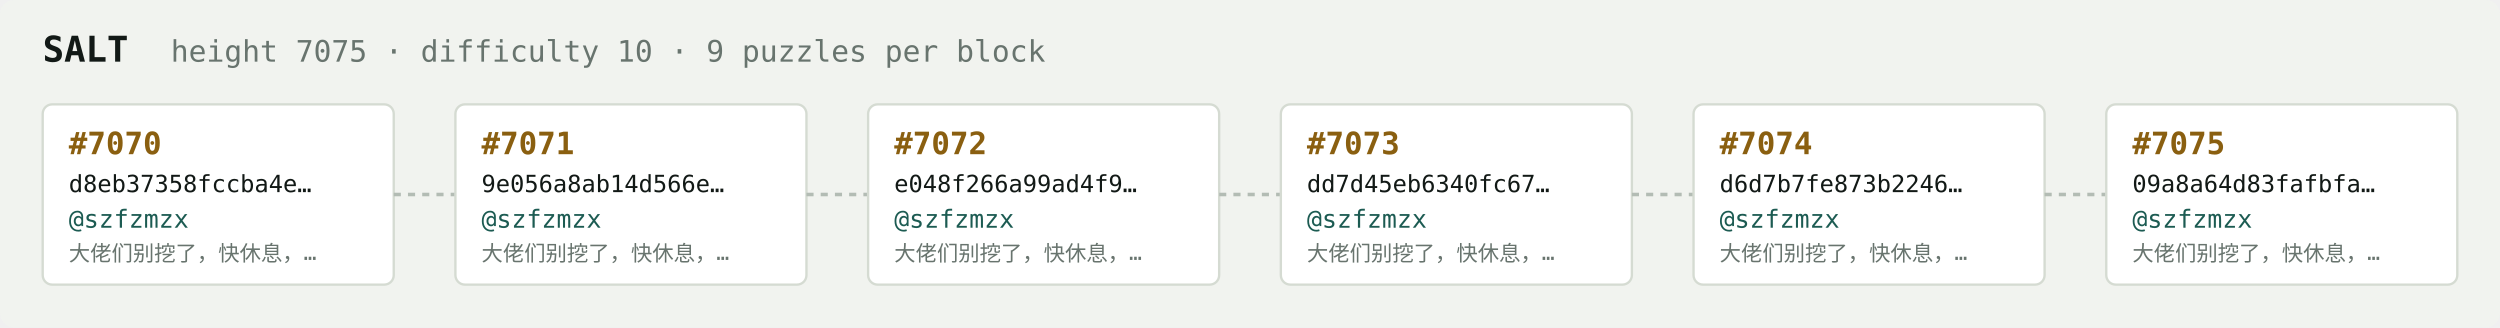
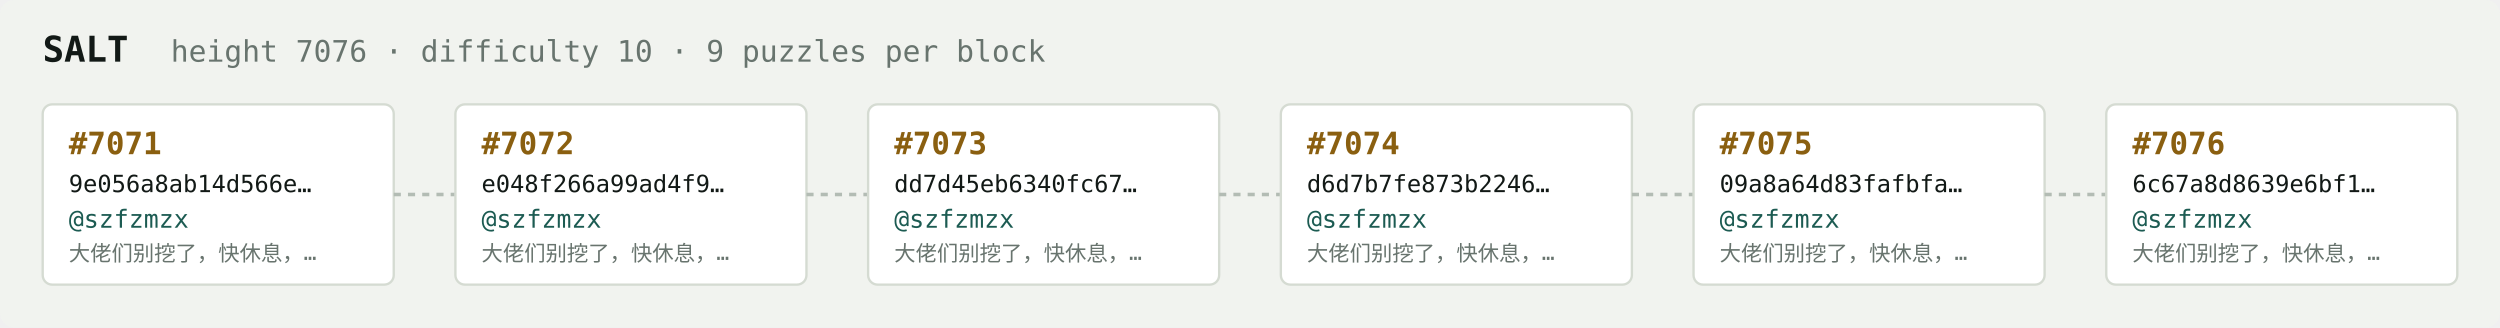
<svg xmlns="http://www.w3.org/2000/svg" width="1054" height="138" viewBox="0 0 1054 138" font-family="ui-monospace,SFMono-Regular,Menlo,monospace">
  <rect fill="#f1f3ef" width="1054" height="138" rx="6" />
  <text x="18" y="26" fill="#121916" font-size="15" font-weight="700">SALT</text>
-   <text x="72" y="26" fill="#68746e" font-size="12.5">height 7075 · difficulty 10 · 9 puzzles per block</text>
+   <text x="72" y="26" fill="#68746e" font-size="12.5">height 7076 · difficulty 10 · 9 puzzles per block</text>
  <rect x="18" y="44" width="148" height="76" rx="4" fill="#ffffff" stroke="#d5dbd2" stroke-width="1" />
-   <text x="29" y="65" fill="#8a5f10" font-size="13" font-weight="700">#7070</text>
-   <text x="29" y="81" fill="#121916" font-size="10">d8eb37358fccba4e…</text>
+   <text x="29" y="65" fill="#8a5f10" font-size="13" font-weight="700">#7071</text>
+   <text x="29" y="81" fill="#121916" font-size="10">9e056a8ab14d566e…</text>
  <text x="29" y="96" fill="#1c5b52" font-size="10.5">@szfzmzx</text>
  <text x="29" y="110" fill="#68746e" font-size="9">大佬们别挖了，快休息，…</text>
  <line x1="166" y1="82.0" x2="192" y2="82.0" stroke="#b3bcb4" stroke-width="1.5" stroke-dasharray="3 3" />
  <rect x="192" y="44" width="148" height="76" rx="4" fill="#ffffff" stroke="#d5dbd2" stroke-width="1" />
-   <text x="203" y="65" fill="#8a5f10" font-size="13" font-weight="700">#7071</text>
-   <text x="203" y="81" fill="#121916" font-size="10">9e056a8ab14d566e…</text>
+   <text x="203" y="65" fill="#8a5f10" font-size="13" font-weight="700">#7072</text>
+   <text x="203" y="81" fill="#121916" font-size="10">e048f266a99ad4f9…</text>
  <text x="203" y="96" fill="#1c5b52" font-size="10.5">@szfzmzx</text>
  <text x="203" y="110" fill="#68746e" font-size="9">大佬们别挖了，快休息，…</text>
  <line x1="340" y1="82.0" x2="366" y2="82.0" stroke="#b3bcb4" stroke-width="1.5" stroke-dasharray="3 3" />
  <rect x="366" y="44" width="148" height="76" rx="4" fill="#ffffff" stroke="#d5dbd2" stroke-width="1" />
-   <text x="377" y="65" fill="#8a5f10" font-size="13" font-weight="700">#7072</text>
-   <text x="377" y="81" fill="#121916" font-size="10">e048f266a99ad4f9…</text>
+   <text x="377" y="65" fill="#8a5f10" font-size="13" font-weight="700">#7073</text>
+   <text x="377" y="81" fill="#121916" font-size="10">dd7d45eb6340fc67…</text>
  <text x="377" y="96" fill="#1c5b52" font-size="10.5">@szfzmzx</text>
  <text x="377" y="110" fill="#68746e" font-size="9">大佬们别挖了，快休息，…</text>
  <line x1="514" y1="82.0" x2="540" y2="82.0" stroke="#b3bcb4" stroke-width="1.5" stroke-dasharray="3 3" />
  <rect x="540" y="44" width="148" height="76" rx="4" fill="#ffffff" stroke="#d5dbd2" stroke-width="1" />
-   <text x="551" y="65" fill="#8a5f10" font-size="13" font-weight="700">#7073</text>
-   <text x="551" y="81" fill="#121916" font-size="10">dd7d45eb6340fc67…</text>
+   <text x="551" y="65" fill="#8a5f10" font-size="13" font-weight="700">#7074</text>
+   <text x="551" y="81" fill="#121916" font-size="10">d6d7b7fe873b2246…</text>
  <text x="551" y="96" fill="#1c5b52" font-size="10.5">@szfzmzx</text>
  <text x="551" y="110" fill="#68746e" font-size="9">大佬们别挖了，快休息，…</text>
  <line x1="688" y1="82.0" x2="714" y2="82.0" stroke="#b3bcb4" stroke-width="1.5" stroke-dasharray="3 3" />
  <rect x="714" y="44" width="148" height="76" rx="4" fill="#ffffff" stroke="#d5dbd2" stroke-width="1" />
-   <text x="725" y="65" fill="#8a5f10" font-size="13" font-weight="700">#7074</text>
-   <text x="725" y="81" fill="#121916" font-size="10">d6d7b7fe873b2246…</text>
+   <text x="725" y="65" fill="#8a5f10" font-size="13" font-weight="700">#7075</text>
+   <text x="725" y="81" fill="#121916" font-size="10">09a8a64d83fafbfa…</text>
  <text x="725" y="96" fill="#1c5b52" font-size="10.5">@szfzmzx</text>
  <text x="725" y="110" fill="#68746e" font-size="9">大佬们别挖了，快休息，…</text>
  <line x1="862" y1="82.0" x2="888" y2="82.0" stroke="#b3bcb4" stroke-width="1.5" stroke-dasharray="3 3" />
  <rect x="888" y="44" width="148" height="76" rx="4" fill="#ffffff" stroke="#d5dbd2" stroke-width="1" />
-   <text x="899" y="65" fill="#8a5f10" font-size="13" font-weight="700">#7075</text>
-   <text x="899" y="81" fill="#121916" font-size="10">09a8a64d83fafbfa…</text>
+   <text x="899" y="65" fill="#8a5f10" font-size="13" font-weight="700">#7076</text>
+   <text x="899" y="81" fill="#121916" font-size="10">6c67a8d8639e6bf1…</text>
  <text x="899" y="96" fill="#1c5b52" font-size="10.5">@szfzmzx</text>
  <text x="899" y="110" fill="#68746e" font-size="9">大佬们别挖了，快休息，…</text>
</svg>
